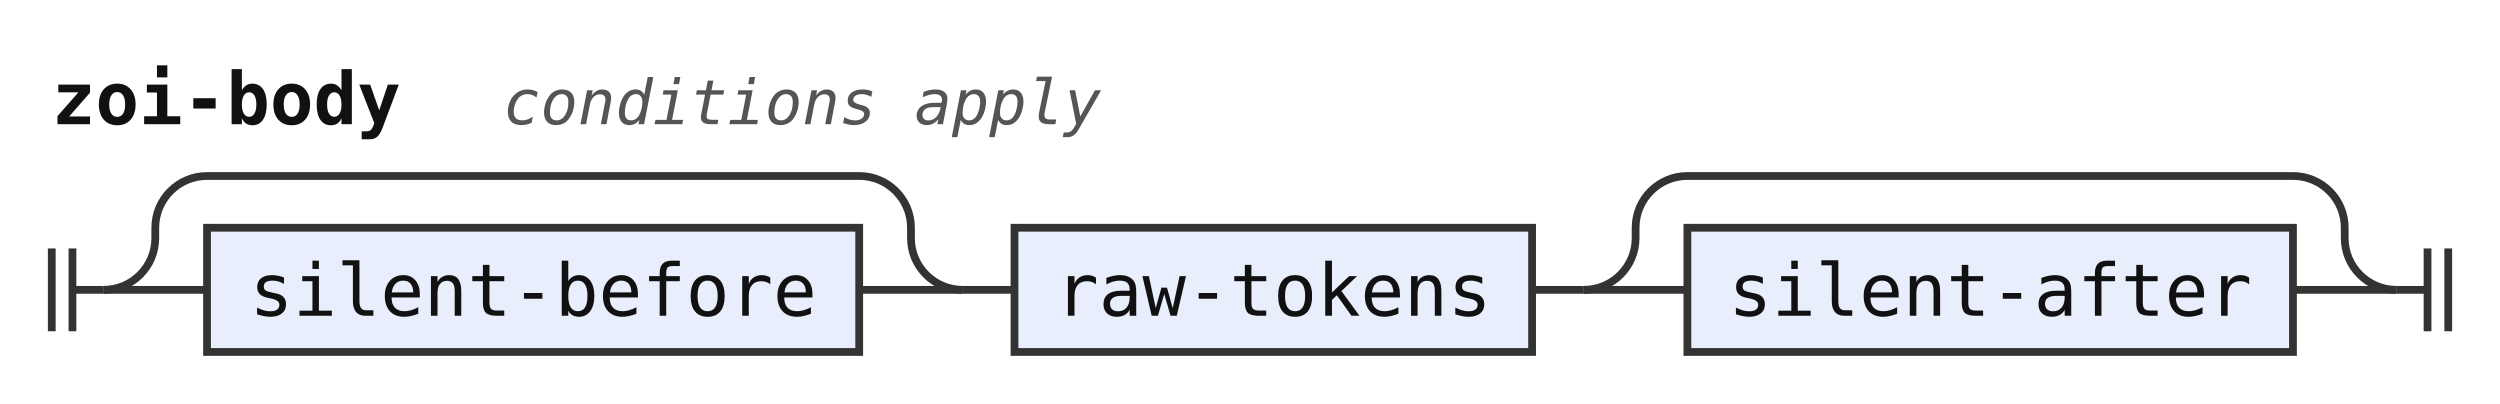
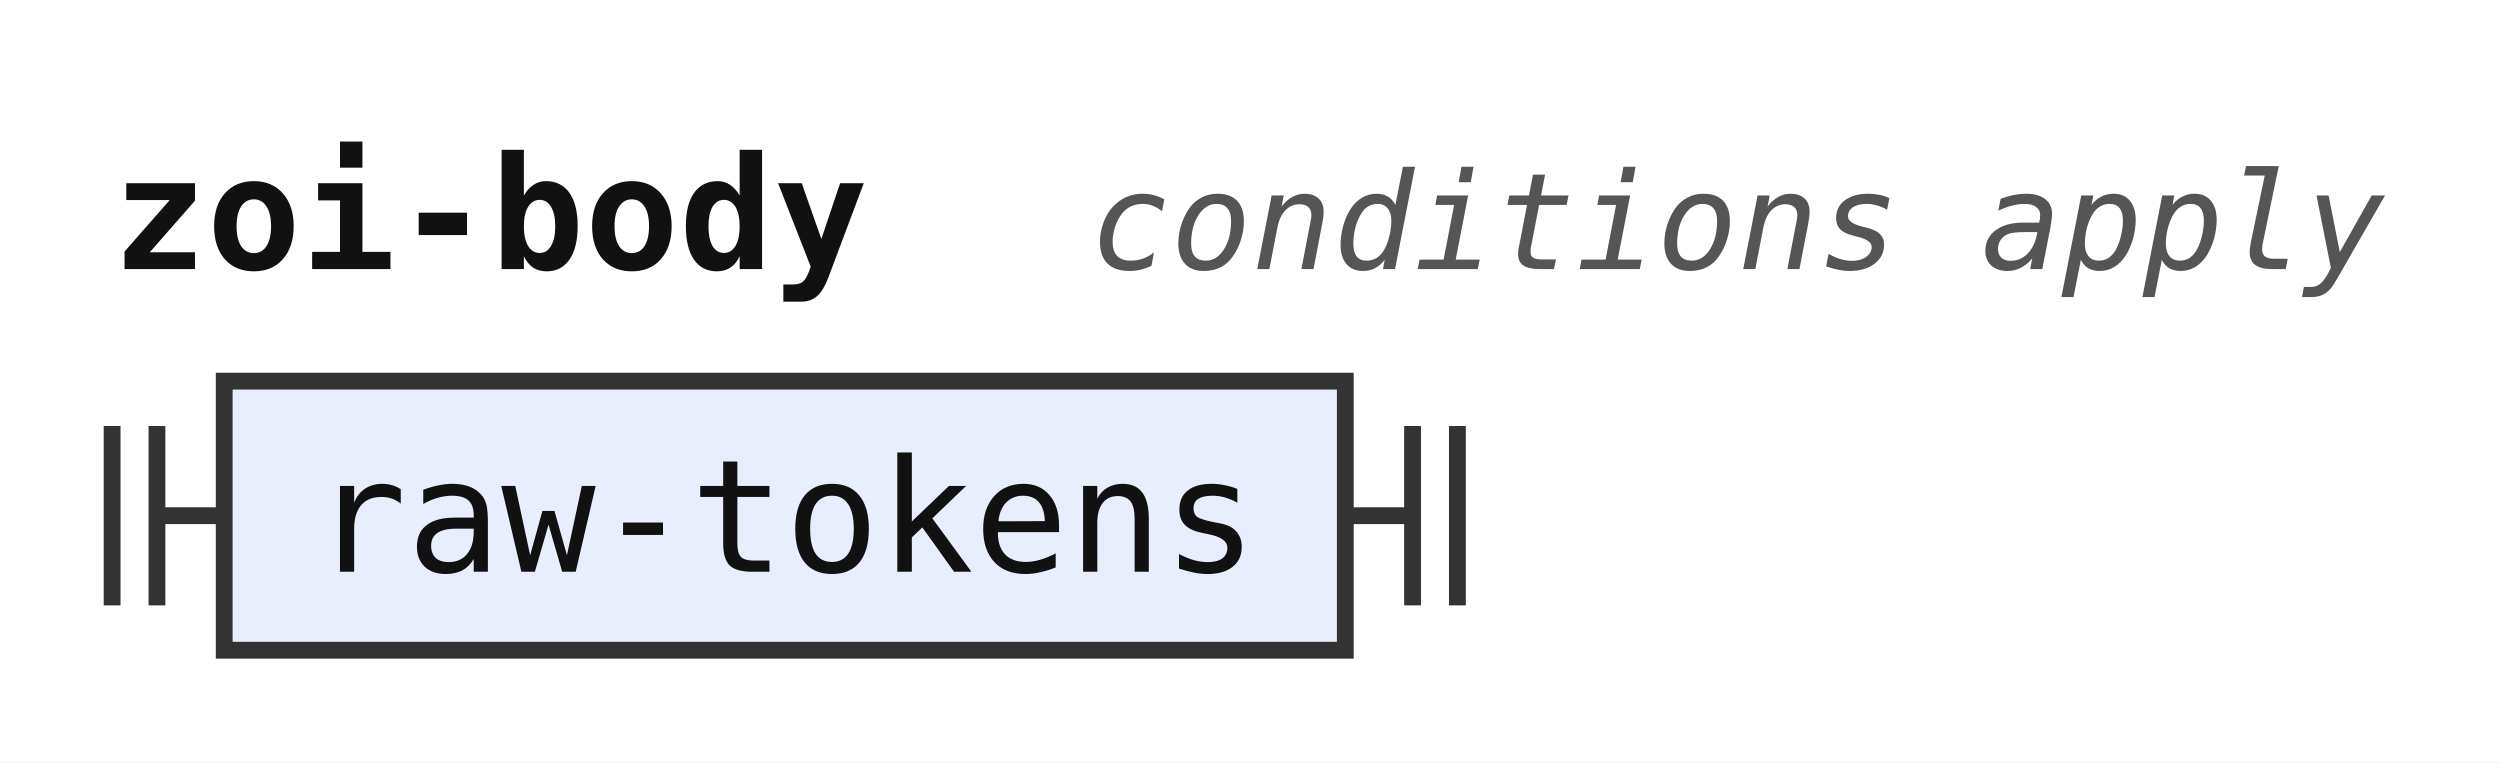
- <svg xmlns="http://www.w3.org/2000/svg" width="483" height="78" viewBox="0 0 483 78" role="img" aria-label="Railroad diagram of the rule zoi-body">
+ <svg xmlns="http://www.w3.org/2000/svg" width="223" height="68" viewBox="0 0 223 68" role="img" aria-label="Railroad diagram of the rule zoi-body">
  <style>path{fill:none;stroke:#333;stroke-width:1.5}.rule rect{fill:#e8eefc;stroke:#333;stroke-width:1.5}.terminal rect{fill:#fdf6d8;stroke:#333;stroke-width:1.5}text{font-family:ui-monospace,SFMono-Regular,Menlo,Consolas,"DejaVu Sans Mono","Liberation Mono",monospace;font-size:14px;fill:#111;text-anchor:middle}text.label{font-size:12px;font-style:italic;fill:#555;text-anchor:start}text.title{font-weight:bold;text-anchor:start}</style>
  <rect width="100%" height="100%" fill="#fff" />
  <text class="title" x="10" y="24" textLength="67.2" lengthAdjust="spacingAndGlyphs">zoi-body</text>
  <text class="label" x="97.2" y="24" textLength="115.2" lengthAdjust="spacingAndGlyphs">conditions apply</text>
-   <path d="M10 48v16m4 -16v16M14 56h6" />
-   <path d="M20 56h20" />
+   <path d="M10 38v16m4 -16v16M14 46h6" />
  <g class="rule">
-     <rect x="40" y="44" width="126" height="24" rx="0" />
-     <text x="103" y="61" textLength="109.2" lengthAdjust="spacingAndGlyphs">silent-before</text>
+     <rect x="20" y="34" width="100" height="24" rx="0" />
+     <text x="70" y="51" textLength="84" lengthAdjust="spacingAndGlyphs">raw-tokens</text>
  </g>
-   <path d="M166 56H186" />
-   <path d="M20 56a10 10 0 0 0 10 -10V44a10 10 0 0 1 10 -10H166a10 10 0 0 1 10 10V46a10 10 0 0 0 10 10" />
-   <path d="M186 56h10" />
-   <g class="rule">
-     <rect x="196" y="44" width="100" height="24" rx="0" />
-     <text x="246" y="61" textLength="84" lengthAdjust="spacingAndGlyphs">raw-tokens</text>
-   </g>
-   <path d="M296 56h10" />
-   <path d="M306 56h20" />
-   <g class="rule">
-     <rect x="326" y="44" width="117" height="24" rx="0" />
-     <text x="384.5" y="61" textLength="100.8" lengthAdjust="spacingAndGlyphs">silent-after</text>
-   </g>
-   <path d="M443 56H463" />
-   <path d="M306 56a10 10 0 0 0 10 -10V44a10 10 0 0 1 10 -10H443a10 10 0 0 1 10 10V46a10 10 0 0 0 10 10" />
-   <path d="M463 56h6m0 -8v16m4 -16v16" />
+   <path d="M120 46h6m0 -8v16m4 -16v16" />
</svg>
